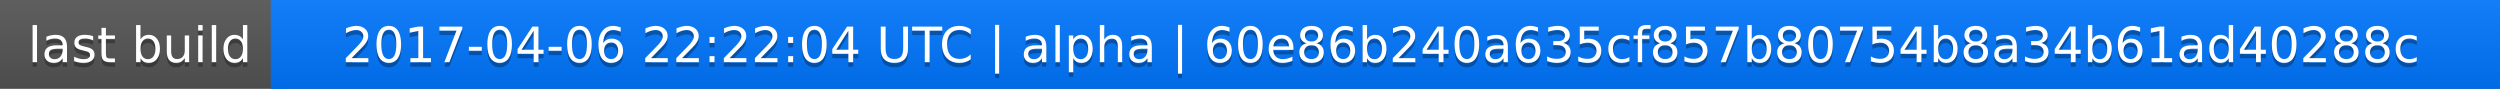
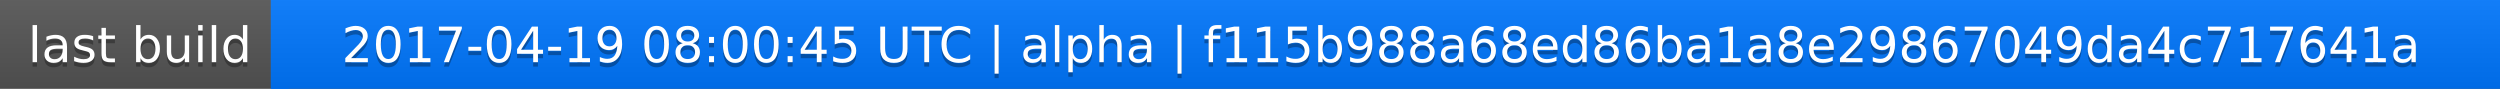
<svg xmlns="http://www.w3.org/2000/svg" width="563" height="20">
  <linearGradient id="a" x2="0" y2="100%">
    <stop offset="0" stop-color="#bbb" stop-opacity=".1" />
    <stop offset="1" stop-opacity=".1" />
  </linearGradient>
  <rect rx="0" width="563" height="20" fill="#555" />
  <rect rx="0" x="61" width="502" height="20" fill="#07f" />
  <path fill="#07f" d="M61 0h4v20h-4z" />
  <rect rx="0" width="563" height="20" fill="url(#a)" />
  <g fill="#fff" text-anchor="middle" font-family="DejaVu Sans,Verdana,Geneva,sans-serif" font-size="11">
    <text x="31.5" y="15" fill="#010101" fill-opacity=".3">last build</text>
    <text x="31.5" y="14">last build</text>
-     <text x="311" y="15" fill="#010101" fill-opacity=".3">2017-04-06 22:22:04 UTC | alpha | 60e86b240a635cf857b80754b8a34b61ad40288c</text>
-     <text x="311" y="14">2017-04-06 22:22:04 UTC | alpha | 60e86b240a635cf857b80754b8a34b61ad40288c</text>
+     <text x="311" y="15" fill="#010101" fill-opacity=".3">2017-04-19 08:00:45 UTC | alpha | f115b988a68ed86ba1a8e29867049da4c717641a</text>
+     <text x="311" y="14">2017-04-19 08:00:45 UTC | alpha | f115b988a68ed86ba1a8e29867049da4c717641a</text>
  </g>
</svg>
